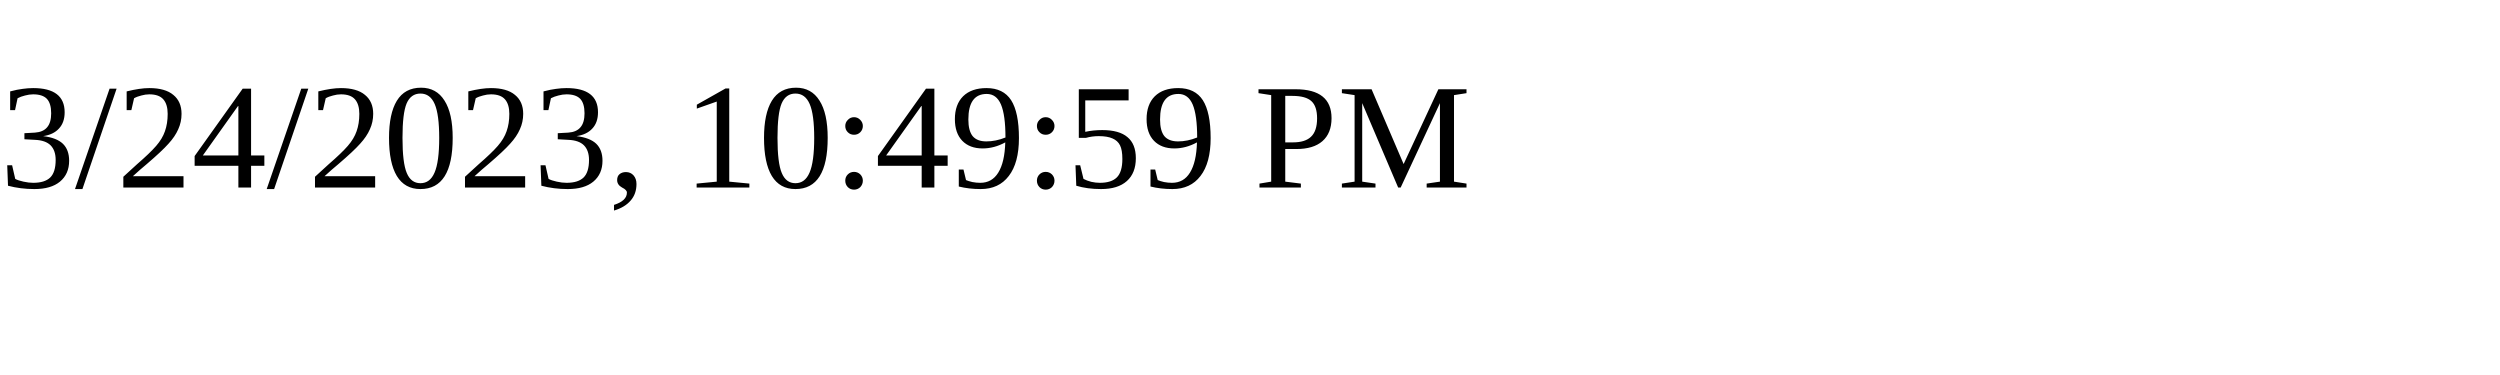
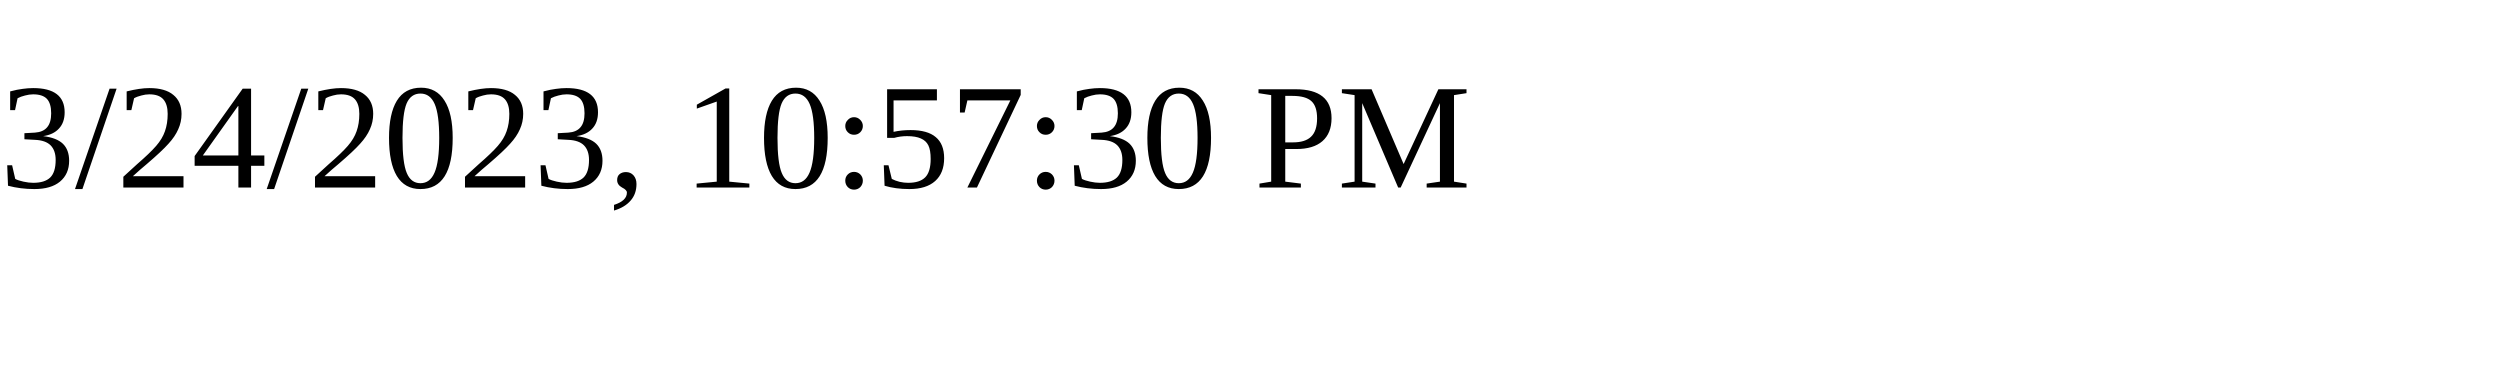
<svg xmlns="http://www.w3.org/2000/svg" height="30" width="200">
-   <text x="0" y="15">3/24/2023, 10:49:59 PM</text>
+   <text x="0" y="15">3/24/2023, 10:57:30 PM</text>
</svg>
